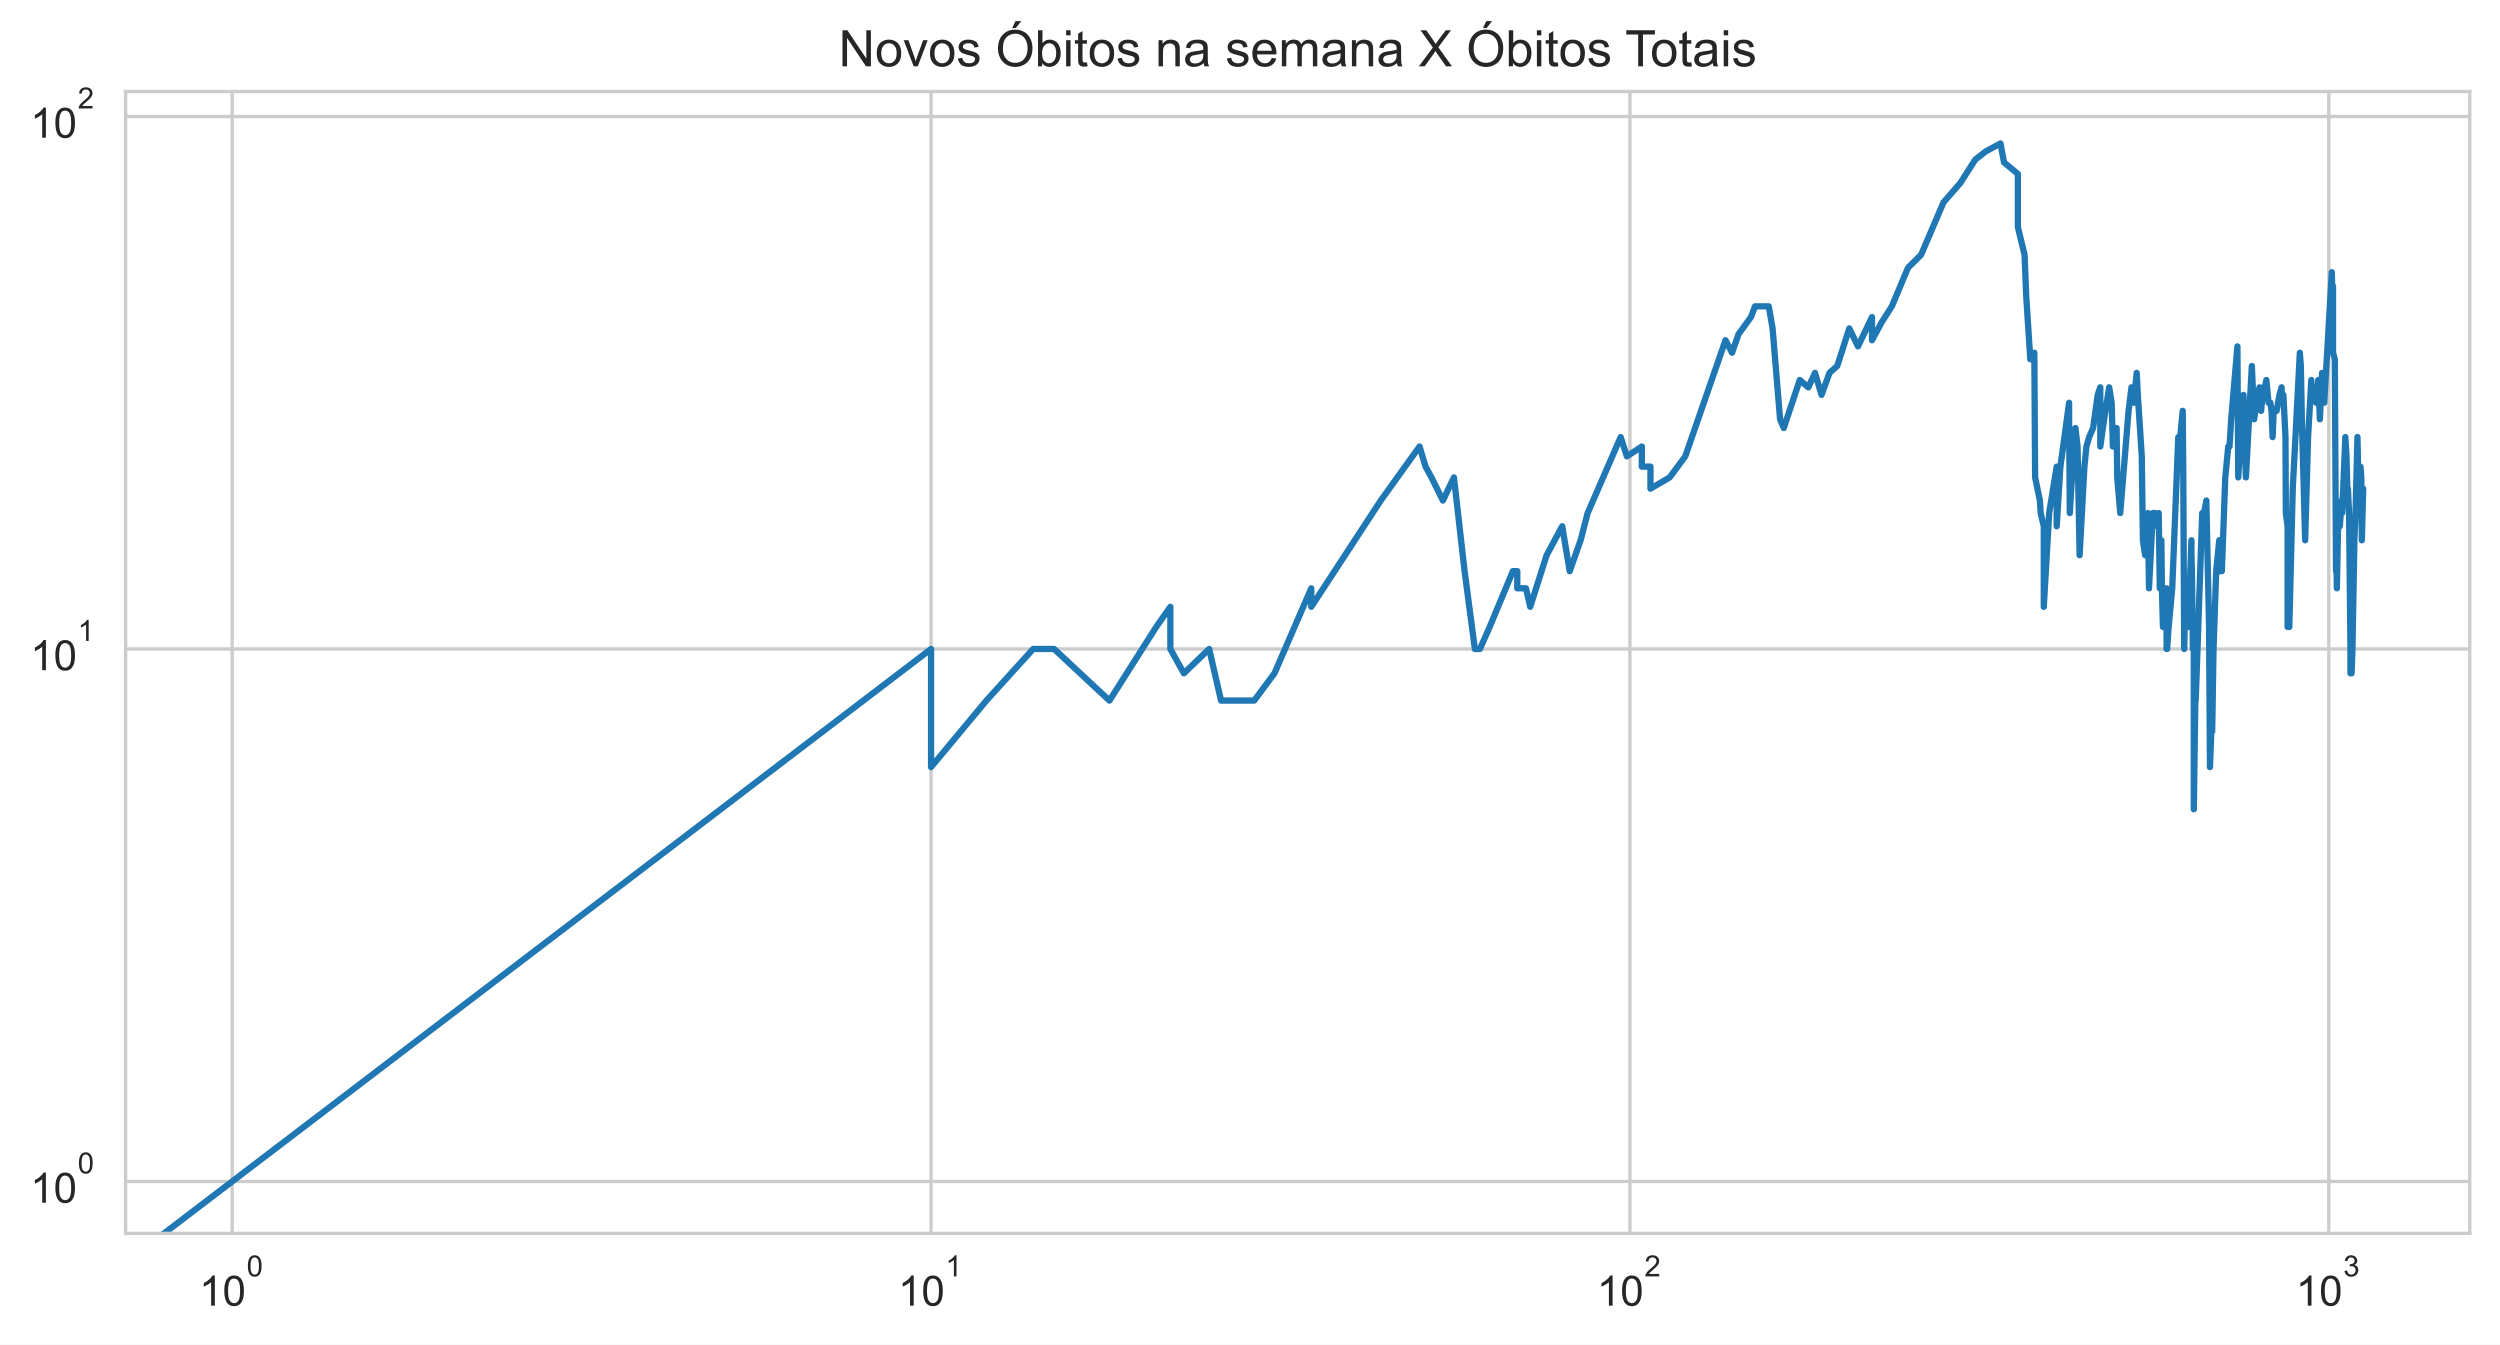
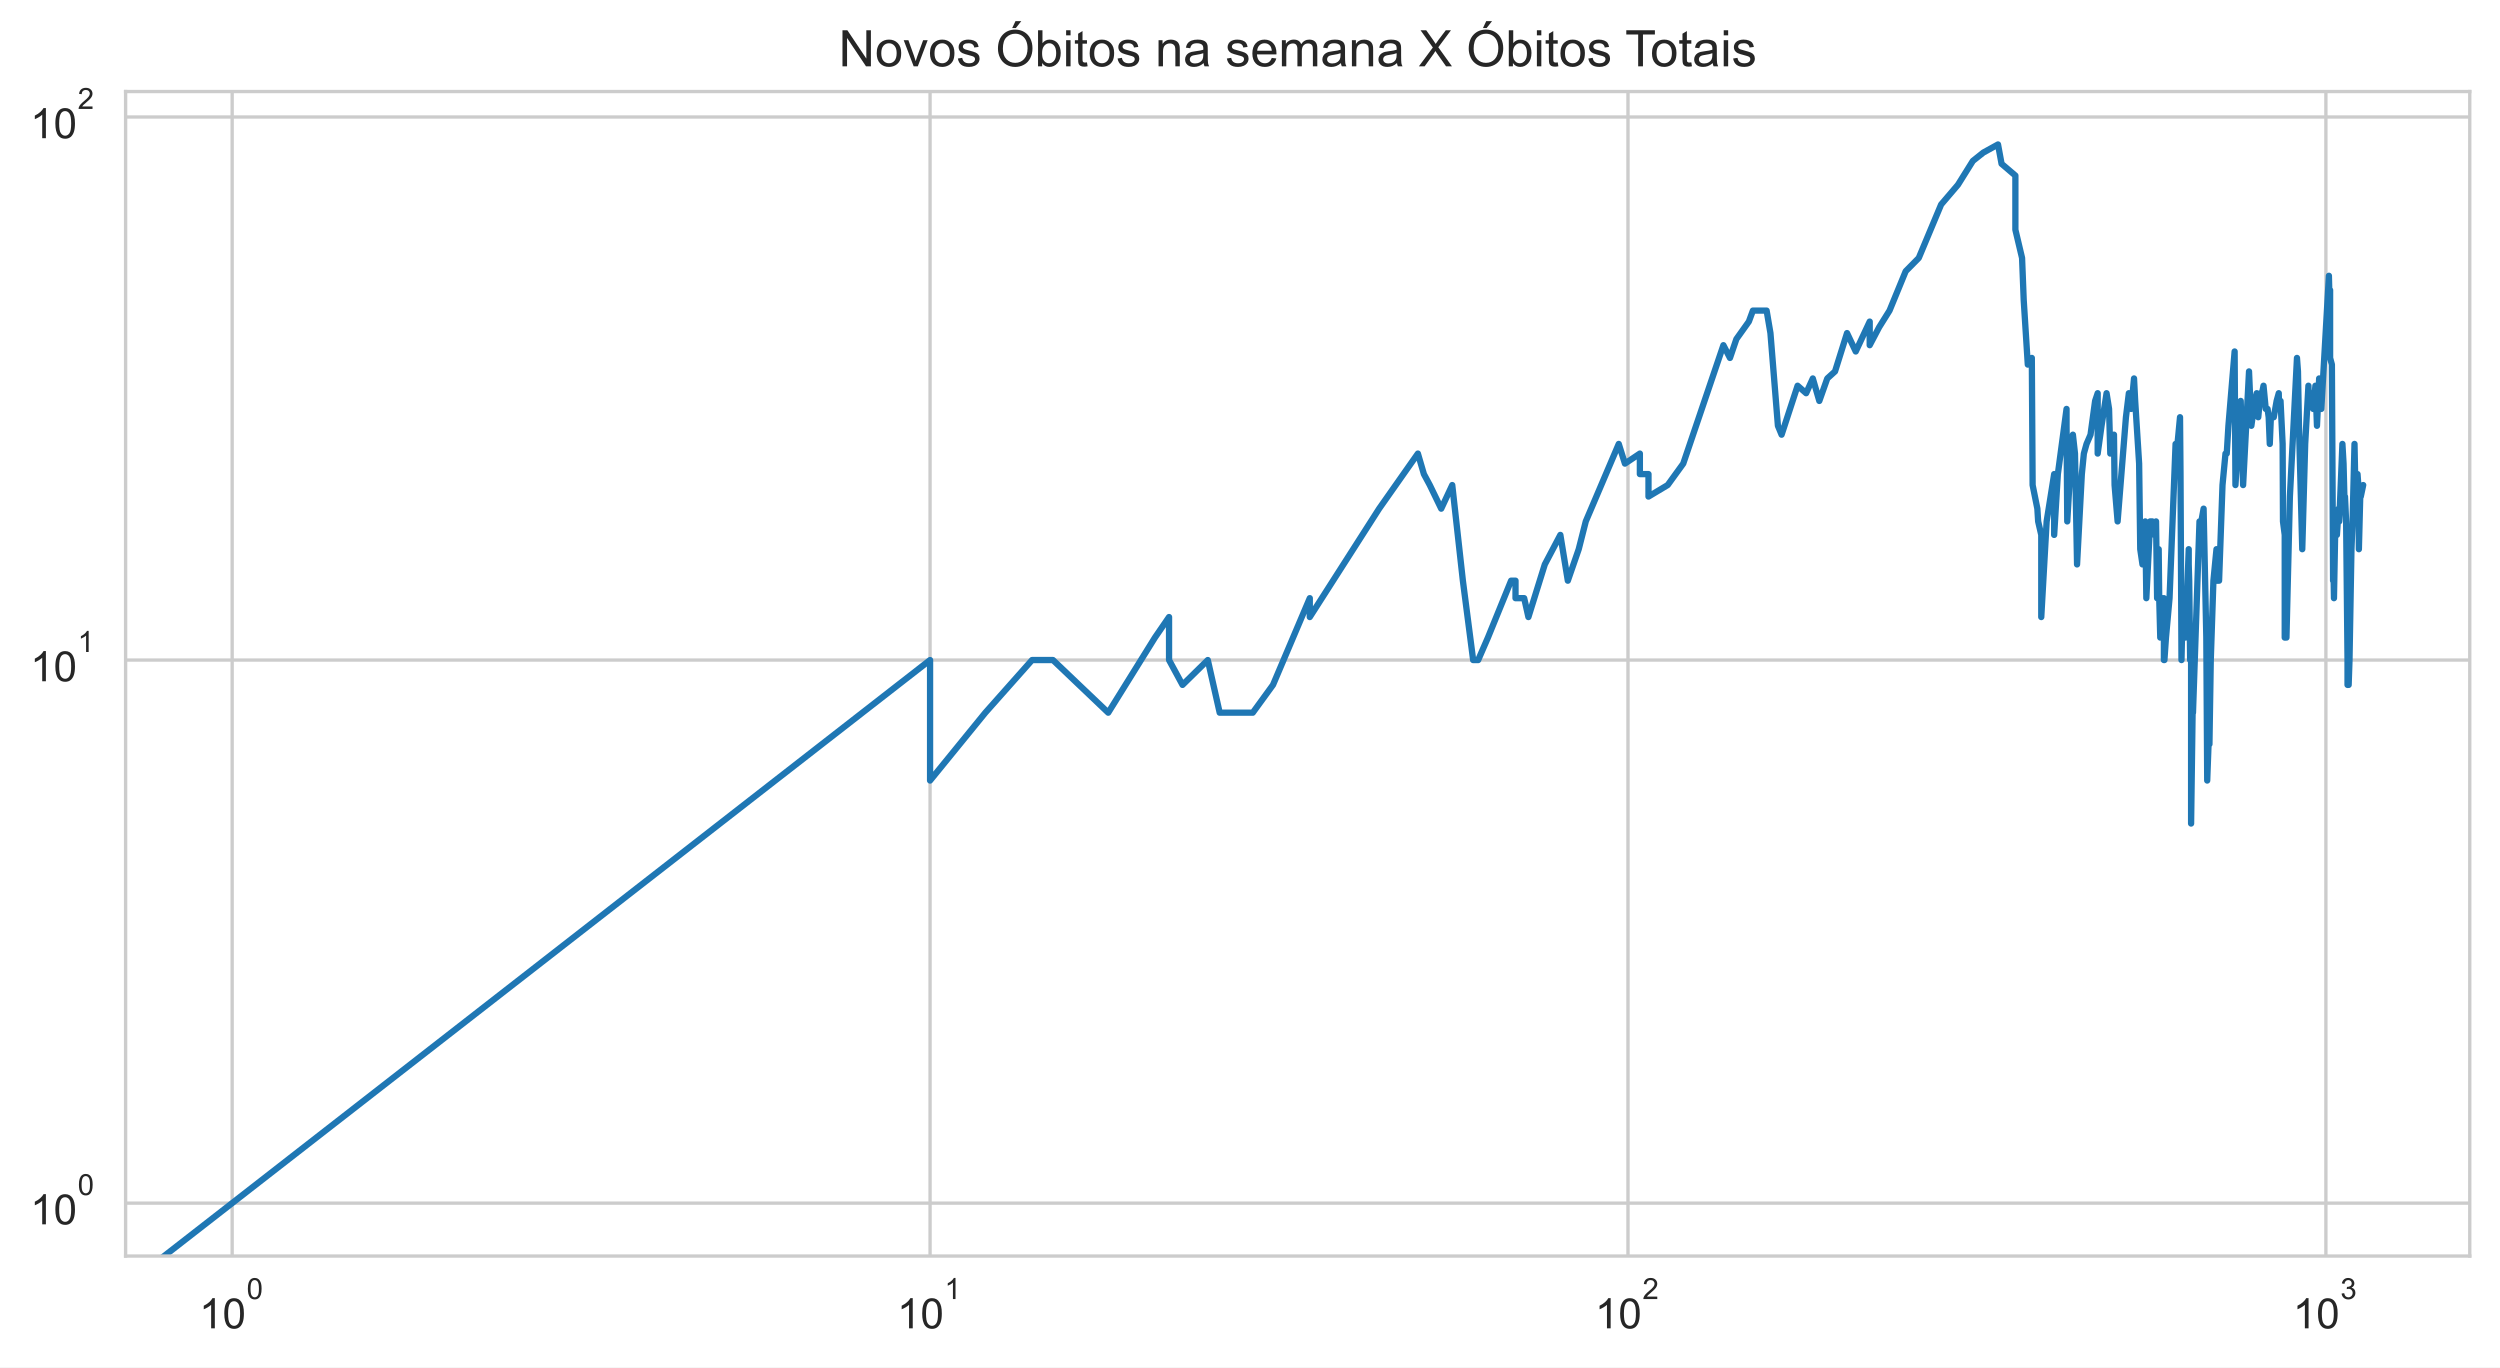
- <svg xmlns="http://www.w3.org/2000/svg" xmlns:xlink="http://www.w3.org/1999/xlink" height="320.089pt" version="1.1" viewBox="0 0 595.1 320.089" width="595.1pt">
+ <svg xmlns="http://www.w3.org/2000/svg" xmlns:xlink="http://www.w3.org/1999/xlink" height="325.489pt" version="1.1" viewBox="0 0 595.1 325.489" width="595.1pt">
  <defs>
    <style type="text/css">*{stroke-linecap:butt;stroke-linejoin:round;}</style>
  </defs>
  <g id="figure_1">
    <g id="patch_1">
-       <path d="M 0 320.089  L 595.1 320.089  L 595.1 0  L 0 0  z " style="fill:#ffffff;" />
+       <path d="M 0 325.489  L 595.1 325.489  L 595.1 0  L 0 0  z " style="fill:#ffffff;" />
    </g>
    <g id="axes_1">
      <g id="patch_2">
-         <path d="M 29.9 293.589  L 587.9 293.589  L 587.9 21.789  L 29.9 21.789  z " style="fill:#ffffff;" />
+         <path d="M 29.9 298.989  L 587.9 298.989  L 587.9 21.789  L 29.9 21.789  z " style="fill:#ffffff;" />
      </g>
      <g id="matplotlib.axis_1">
        <g id="xtick_1">
          <g id="line2d_1">
-             <path clip-path="url(#pcd91a03055)" d="M 55.264 293.589  L 55.264 21.789  " style="fill:none;stroke:#cccccc;stroke-linecap:round;stroke-width:0.8;" />
+             <path clip-path="url(#p1f568e5b44)" d="M 55.264 298.989  L 55.264 21.789  " style="fill:none;stroke:#cccccc;stroke-linecap:round;stroke-width:0.8;" />
          </g>
          <g id="text_1">
-             <g style="fill:#262626;" transform="translate(47.41364 310.9019)scale(0.1 -0.1)">
+             <g style="fill:#262626;" transform="translate(47.41364 316.3019)scale(0.1 -0.1)">
              <defs>
                <path d="M 37.25 0  L 28.469 0  L 28.469 56  Q 25.297 52.984 20.141 49.953  Q 14.984 46.922 10.891 45.406  L 10.891 53.906  Q 18.266 57.375 23.781 62.297  Q 29.297 67.234 31.594 71.875  L 37.25 71.875  z " id="ArialMT-49" />
                <path d="M 4.156 35.297  Q 4.156 48 6.766 55.734  Q 9.375 63.484 14.516 67.672  Q 19.672 71.875 27.484 71.875  Q 33.25 71.875 37.594 69.547  Q 41.938 67.234 44.766 62.859  Q 47.609 58.5 49.219 52.219  Q 50.828 45.953 50.828 35.297  Q 50.828 22.703 48.234 14.969  Q 45.656 7.234 40.5 3  Q 35.359 -1.219 27.484 -1.219  Q 17.141 -1.219 11.234 6.203  Q 4.156 15.141 4.156 35.297  z M 13.188 35.297  Q 13.188 17.672 17.312 11.828  Q 21.438 6 27.484 6  Q 33.547 6 37.672 11.859  Q 41.797 17.719 41.797 35.297  Q 41.797 52.984 37.672 58.781  Q 33.547 64.594 27.391 64.594  Q 21.344 64.594 17.719 59.469  Q 13.188 52.938 13.188 35.297  z " id="ArialMT-48" />
              </defs>
              <use transform="translate(0 0.99375)" xlink:href="#ArialMT-49" />
              <use transform="translate(55.61523 0.99375)" xlink:href="#ArialMT-48" />
              <use transform="translate(112.9728 70.6875)scale(0.7)" xlink:href="#ArialMT-48" />
            </g>
          </g>
        </g>
        <g id="xtick_2">
          <g id="line2d_2">
-             <path clip-path="url(#pcd91a03055)" d="M 221.625 293.589  L 221.625 21.789  " style="fill:none;stroke:#cccccc;stroke-linecap:round;stroke-width:0.8;" />
+             <path clip-path="url(#p1f568e5b44)" d="M 221.394 298.989  L 221.394 21.789  " style="fill:none;stroke:#cccccc;stroke-linecap:round;stroke-width:0.8;" />
          </g>
          <g id="text_2">
-             <g style="fill:#262626;" transform="translate(213.7752 310.9019)scale(0.1 -0.1)">
+             <g style="fill:#262626;" transform="translate(213.544 316.3019)scale(0.1 -0.1)">
              <use transform="translate(0 0.99375)" xlink:href="#ArialMT-49" />
              <use transform="translate(55.61523 0.99375)" xlink:href="#ArialMT-48" />
              <use transform="translate(112.9728 70.6875)scale(0.7)" xlink:href="#ArialMT-49" />
            </g>
          </g>
        </g>
        <g id="xtick_3">
          <g id="line2d_3">
-             <path clip-path="url(#pcd91a03055)" d="M 387.987 293.589  L 387.987 21.789  " style="fill:none;stroke:#cccccc;stroke-linecap:round;stroke-width:0.8;" />
+             <path clip-path="url(#p1f568e5b44)" d="M 387.524 298.989  L 387.524 21.789  " style="fill:none;stroke:#cccccc;stroke-linecap:round;stroke-width:0.8;" />
          </g>
          <g id="text_3">
-             <g style="fill:#262626;" transform="translate(380.1368 310.9019)scale(0.1 -0.1)">
+             <g style="fill:#262626;" transform="translate(379.6743 316.3019)scale(0.1 -0.1)">
              <defs>
                <path d="M 50.344 8.453  L 50.344 0  L 3.031 0  Q 2.938 3.172 4.047 6.109  Q 5.859 10.938 9.828 15.625  Q 13.812 20.312 21.344 26.469  Q 33.016 36.031 37.109 41.625  Q 41.219 47.219 41.219 52.203  Q 41.219 57.422 37.469 61  Q 33.734 64.594 27.734 64.594  Q 21.391 64.594 17.578 60.781  Q 13.766 56.984 13.719 50.25  L 4.688 51.172  Q 5.609 61.281 11.656 66.578  Q 17.719 71.875 27.938 71.875  Q 38.234 71.875 44.234 66.156  Q 50.25 60.453 50.25 52  Q 50.25 47.703 48.484 43.547  Q 46.734 39.406 42.656 34.812  Q 38.578 30.219 29.109 22.219  Q 21.188 15.578 18.938 13.203  Q 16.703 10.844 15.234 8.453  z " id="ArialMT-50" />
              </defs>
              <use transform="translate(0 0.99375)" xlink:href="#ArialMT-49" />
              <use transform="translate(55.61523 0.99375)" xlink:href="#ArialMT-48" />
              <use transform="translate(112.9728 70.6875)scale(0.7)" xlink:href="#ArialMT-50" />
            </g>
          </g>
        </g>
        <g id="xtick_4">
          <g id="line2d_4">
-             <path clip-path="url(#pcd91a03055)" d="M 554.348 293.589  L 554.348 21.789  " style="fill:none;stroke:#cccccc;stroke-linecap:round;stroke-width:0.8;" />
+             <path clip-path="url(#p1f568e5b44)" d="M 553.655 298.989  L 553.655 21.789  " style="fill:none;stroke:#cccccc;stroke-linecap:round;stroke-width:0.8;" />
          </g>
          <g id="text_4">
-             <g style="fill:#262626;" transform="translate(546.4984 310.9019)scale(0.1 -0.1)">
+             <g style="fill:#262626;" transform="translate(545.8046 316.3019)scale(0.1 -0.1)">
              <defs>
                <path d="M 4.203 18.891  L 12.984 20.062  Q 14.5 12.594 18.141 9.297  Q 21.781 6 27 6  Q 33.203 6 37.469 10.297  Q 41.75 14.594 41.75 20.953  Q 41.75 27 37.797 30.922  Q 33.844 34.859 27.734 34.859  Q 25.25 34.859 21.531 33.891  L 22.516 41.609  Q 23.391 41.5 23.922 41.5  Q 29.547 41.5 34.031 44.422  Q 38.531 47.359 38.531 53.469  Q 38.531 58.297 35.25 61.469  Q 31.984 64.656 26.812 64.656  Q 21.688 64.656 18.266 61.422  Q 14.844 58.203 13.875 51.766  L 5.078 53.328  Q 6.688 62.156 12.391 67.016  Q 18.109 71.875 26.609 71.875  Q 32.469 71.875 37.391 69.359  Q 42.328 66.844 44.938 62.5  Q 47.562 58.156 47.562 53.266  Q 47.562 48.641 45.062 44.828  Q 42.578 41.016 37.703 38.766  Q 44.047 37.312 47.562 32.688  Q 51.078 28.078 51.078 21.141  Q 51.078 11.766 44.234 5.25  Q 37.406 -1.266 26.953 -1.266  Q 17.531 -1.266 11.297 4.344  Q 5.078 9.969 4.203 18.891  z " id="ArialMT-51" />
              </defs>
              <use transform="translate(0 0.99375)" xlink:href="#ArialMT-49" />
              <use transform="translate(55.61523 0.99375)" xlink:href="#ArialMT-48" />
              <use transform="translate(112.9728 70.6875)scale(0.7)" xlink:href="#ArialMT-51" />
            </g>
          </g>
        </g>
        <g id="xtick_5" />
        <g id="xtick_6" />
        <g id="xtick_7" />
        <g id="xtick_8" />
        <g id="xtick_9" />
        <g id="xtick_10" />
        <g id="xtick_11" />
        <g id="xtick_12" />
        <g id="xtick_13" />
        <g id="xtick_14" />
        <g id="xtick_15" />
        <g id="xtick_16" />
        <g id="xtick_17" />
        <g id="xtick_18" />
        <g id="xtick_19" />
        <g id="xtick_20" />
        <g id="xtick_21" />
        <g id="xtick_22" />
        <g id="xtick_23" />
        <g id="xtick_24" />
        <g id="xtick_25" />
        <g id="xtick_26" />
        <g id="xtick_27" />
        <g id="xtick_28" />
        <g id="xtick_29" />
        <g id="xtick_30" />
      </g>
      <g id="matplotlib.axis_2">
        <g id="ytick_1">
          <g id="line2d_5">
-             <path clip-path="url(#pcd91a03055)" d="M 29.9 281.235  L 587.9 281.235  " style="fill:none;stroke:#cccccc;stroke-linecap:round;stroke-width:0.8;" />
+             <path clip-path="url(#p1f568e5b44)" d="M 29.9 286.389  L 587.9 286.389  " style="fill:none;stroke:#cccccc;stroke-linecap:round;stroke-width:0.8;" />
          </g>
          <g id="text_5">
-             <g style="fill:#262626;" transform="translate(7.2 286.3911)scale(0.1 -0.1)">
+             <g style="fill:#262626;" transform="translate(7.2 291.5456)scale(0.1 -0.1)">
              <use transform="translate(0 0.99375)" xlink:href="#ArialMT-49" />
              <use transform="translate(55.61523 0.99375)" xlink:href="#ArialMT-48" />
              <use transform="translate(112.9728 70.6875)scale(0.7)" xlink:href="#ArialMT-48" />
            </g>
          </g>
        </g>
        <g id="ytick_2">
          <g id="line2d_6">
-             <path clip-path="url(#pcd91a03055)" d="M 29.9 154.482  L 587.9 154.482  " style="fill:none;stroke:#cccccc;stroke-linecap:round;stroke-width:0.8;" />
+             <path clip-path="url(#p1f568e5b44)" d="M 29.9 157.118  L 587.9 157.118  " style="fill:none;stroke:#cccccc;stroke-linecap:round;stroke-width:0.8;" />
          </g>
          <g id="text_6">
-             <g style="fill:#262626;" transform="translate(7.2 159.6381)scale(0.1 -0.1)">
+             <g style="fill:#262626;" transform="translate(7.2 162.2744)scale(0.1 -0.1)">
              <use transform="translate(0 0.99375)" xlink:href="#ArialMT-49" />
              <use transform="translate(55.61523 0.99375)" xlink:href="#ArialMT-48" />
              <use transform="translate(112.9728 70.6875)scale(0.7)" xlink:href="#ArialMT-49" />
            </g>
          </g>
        </g>
        <g id="ytick_3">
          <g id="line2d_7">
-             <path clip-path="url(#pcd91a03055)" d="M 29.9 27.729  L 587.9 27.729  " style="fill:none;stroke:#cccccc;stroke-linecap:round;stroke-width:0.8;" />
+             <path clip-path="url(#p1f568e5b44)" d="M 29.9 27.847  L 587.9 27.847  " style="fill:none;stroke:#cccccc;stroke-linecap:round;stroke-width:0.8;" />
          </g>
          <g id="text_7">
-             <g style="fill:#262626;" transform="translate(7.2 32.8852)scale(0.1 -0.1)">
+             <g style="fill:#262626;" transform="translate(7.2 33.00321)scale(0.1 -0.1)">
              <use transform="translate(0 0.99375)" xlink:href="#ArialMT-49" />
              <use transform="translate(55.61523 0.99375)" xlink:href="#ArialMT-48" />
              <use transform="translate(112.9728 70.6875)scale(0.7)" xlink:href="#ArialMT-50" />
            </g>
          </g>
        </g>
        <g id="ytick_4" />
        <g id="ytick_5" />
        <g id="ytick_6" />
        <g id="ytick_7" />
        <g id="ytick_8" />
        <g id="ytick_9" />
        <g id="ytick_10" />
        <g id="ytick_11" />
        <g id="ytick_12" />
        <g id="ytick_13" />
        <g id="ytick_14" />
        <g id="ytick_15" />
        <g id="ytick_16" />
        <g id="ytick_17" />
        <g id="ytick_18" />
        <g id="ytick_19" />
        <g id="ytick_20" />
        <g id="ytick_21" />
      </g>
      <g id="line2d_8">
-         <path clip-path="url(#pcd91a03055)" d="M 2.955 321.089  L 221.625 154.482  L 221.625 182.602  L 234.798 166.766  L 245.935 154.482  L 245.935 154.482  L 250.92 154.482  L 264.093 166.766  L 275.23 149.235  L 278.591 144.445  L 278.591 154.482  L 281.803 160.282  L 281.803 160.282  L 287.827 154.482  L 290.661 166.766  L 298.55 166.766  L 303.369 160.282  L 312.137 140.039  L 312.137 144.445  L 312.137 144.445  L 328.671 119.149  L 337.907 106.289  L 339.338 111.079  L 340.741 113.64  L 343.467 119.149  L 346.095 113.64  L 348.63 135.96  L 351.08 154.482  L 352.274 154.482  L 354.605 149.235  L 360.123 135.96  L 361.177 135.96  L 361.177 140.039  L 363.242 140.039  L 364.252 144.445  L 368.159 132.162  L 371.865 125.272  L 373.649 135.96  L 376.245 128.609  L 377.925 122.125  L 385.786 104.042  L 387.261 108.632  L 390.82 106.289  L 390.82 111.079  L 392.875 111.079  L 392.875 116.325  L 397.454 113.64  L 401.16 108.632  L 410.732 80.993  L 412.297 83.969  L 413.829 79.563  L 416.798 75.483  L 417.762 72.922  L 421.036 72.922  L 421.945 78.169  L 423.729 99.805  L 424.604 101.883  L 428.419 90.453  L 430.454 92.2  L 432.042 88.759  L 433.596 94.005  L 435.493 88.759  L 437.34 87.115  L 440.202 78.169  L 442.277 82.461  L 445.607 75.483  L 445.607 80.993  L 447.85 76.81  L 450.331 72.922  L 454.189 63.726  L 457.3 60.639  L 462.634 48.155  L 466.635 43.565  L 466.635 43.565  L 470.195 37.986  L 472.699 36.031  L 476.192 34.144  L 477.039 38.653  L 480.333 41.406  L 480.333 54.044  L 480.333 54.044  L 481.926 60.639  L 482.318 70.475  L 483.291 85.52  L 484.25 83.969  L 484.441 113.64  L 484.441 113.64  L 485.572 119.149  L 485.759 122.125  L 486.502 125.272  L 486.502 144.445  L 487.784 122.125  L 487.784 122.125  L 489.577 111.079  L 489.577 125.272  L 490.457 111.079  L 492.527 95.872  L 492.527 99.805  L 492.527 99.805  L 492.696 122.125  L 493.203 113.64  L 494.041 101.883  L 494.538 106.289  L 495.033 132.162  L 496.173 111.079  L 496.173 111.079  L 496.656 106.289  L 497.296 104.042  L 498.244 101.883  L 499.335 94.005  L 499.952 92.2  L 499.952 106.289  L 499.952 106.289  L 500.866 99.805  L 502.068 92.2  L 502.661 95.872  L 502.956 106.289  L 503.688 104.042  L 503.688 104.042  L 503.834 101.883  L 503.979 113.64  L 504.701 122.125  L 506.684 97.803  L 507.38 92.2  L 507.931 94.005  L 507.931 94.005  L 507.931 95.872  L 508.615 88.759  L 508.886 94.005  L 509.829 108.632  L 510.096 128.609  L 510.096 128.609  L 510.627 132.162  L 511.286 122.125  L 511.548 140.039  L 512.457 122.125  L 512.457 122.125  L 512.971 122.125  L 513.481 125.272  L 513.862 122.125  L 514.115 140.039  L 514.492 128.609  L 514.617 140.039  L 514.867 149.235  L 515.488 140.039  L 515.488 144.445  L 515.735 140.039  L 515.735 154.482  L 515.859 154.482  L 516.227 149.235  L 517.079 140.039  L 518.517 104.042  L 518.754 104.042  L 518.754 104.042  L 518.754 106.289  L 519.577 97.803  L 519.694 111.079  L 519.927 154.482  L 519.927 154.482  L 520.159 144.445  L 520.852 149.235  L 521.081 144.445  L 521.651 128.609  L 521.651 132.162  L 521.651 132.162  L 521.765 135.96  L 521.991 154.482  L 522.217 154.482  L 522.217 192.638  L 522.666 160.282  L 522.666 166.766  L 524.218 122.125  L 524.546 125.272  L 524.546 125.272  L 524.655 122.125  L 525.198 119.149  L 525.844 149.235  L 526.058 182.602  L 526.378 174.116  L 526.59 174.116  L 526.908 154.482  L 527.539 135.96  L 528.268 128.609  L 528.268 135.96  L 528.372 135.96  L 528.888 135.96  L 529.705 113.64  L 530.413 106.289  L 530.714 106.289  L 530.714 106.289  L 531.114 99.805  L 532.594 82.461  L 532.789 113.64  L 532.789 113.64  L 534.043 94.005  L 534.615 113.64  L 536.026 87.115  L 536.026 87.115  L 536.582 99.805  L 537.409 94.005  L 537.864 92.2  L 538.226 97.803  L 538.766 92.2  L 538.766 94.005  L 538.766 94.005  L 539.48 90.453  L 540.01 95.872  L 540.45 95.872  L 540.712 97.803  L 540.973 104.042  L 541.233 97.803  L 541.923 97.803  L 542.606 94.005  L 543.115 92.2  L 543.199 95.872  L 543.535 94.005  L 544.037 104.042  L 544.12 122.125  L 544.535 125.272  L 544.535 149.235  L 544.535 149.235  L 544.948 149.235  L 545.766 116.325  L 547.455 83.969  L 547.455 83.969  L 547.693 87.115  L 547.93 99.805  L 548.716 128.609  L 549.415 104.042  L 549.415 104.042  L 550.185 90.453  L 550.261 94.005  L 551.097 92.2  L 551.324 95.872  L 551.849 90.453  L 551.849 90.453  L 552.222 99.805  L 552.741 88.759  L 553.256 95.872  L 555.067 64.795  L 555.21 70.475  L 555.353 68.133  L 555.353 68.133  L 555.353 83.969  L 555.779 85.52  L 556.062 135.96  L 556.203 135.96  L 556.273 140.039  L 556.273 140.039  L 556.554 125.272  L 556.973 125.272  L 557.39 119.149  L 557.529 119.149  L 557.529 122.125  L 557.529 122.125  L 558.285 104.042  L 558.558 108.632  L 558.83 119.149  L 558.898 116.325  L 558.898 116.325  L 559.169 122.125  L 559.506 154.482  L 559.506 160.282  L 559.506 160.282  L 559.775 160.282  L 559.976 154.482  L 560.442 128.609  L 560.707 122.125  L 561.169 104.042  L 561.169 104.042  L 561.366 113.64  L 561.888 111.079  L 562.083 113.64  L 562.213 128.609  L 562.213 128.609  L 562.536 116.325  L 562.536 116.325  " style="fill:none;stroke:#1f77b4;stroke-linecap:round;stroke-width:1.5;" />
+         <path clip-path="url(#p1f568e5b44)" d="M 3.73 326.489  L 221.394 157.118  L 221.394 185.797  L 234.548 169.646  L 245.67 157.118  L 245.67 157.118  L 250.648 157.118  L 263.802 169.646  L 274.924 151.767  L 278.281 146.882  L 278.281 157.118  L 281.488 163.033  L 287.504 157.118  L 290.334 169.646  L 298.212 169.646  L 303.024 163.033  L 311.78 142.389  L 311.78 146.882  L 311.78 146.882  L 328.291 121.083  L 337.514 107.968  L 338.943 112.853  L 340.344 115.464  L 343.067 121.083  L 345.691 115.464  L 348.222 138.228  L 350.668 157.118  L 351.861 157.118  L 354.189 151.767  L 359.699 138.228  L 360.752 138.228  L 360.752 142.389  L 362.814 142.389  L 363.823 146.882  L 367.724 134.355  L 371.425 127.328  L 373.206 138.228  L 375.799 130.731  L 377.477 124.119  L 385.327 105.676  L 386.799 110.357  L 390.354 107.968  L 390.354 112.853  L 392.406 112.853  L 392.406 118.204  L 396.978 115.464  L 400.679 110.357  L 410.238 82.169  L 411.801 85.204  L 413.33 80.711  L 416.296 76.55  L 417.258 73.938  L 420.527 73.938  L 421.435 79.289  L 423.216 101.355  L 424.091 103.474  L 427.9 91.817  L 429.933 93.599  L 431.519 90.089  L 433.07 95.44  L 434.964 90.089  L 436.809 88.413  L 439.667 79.289  L 441.739 83.666  L 445.064 76.55  L 445.064 82.169  L 447.304 77.903  L 449.781 73.938  L 453.634 64.56  L 456.741 61.411  L 462.068 48.679  L 466.063 43.998  L 466.063 43.998  L 469.618 38.308  L 472.118 36.314  L 475.607 34.389  L 476.453 38.988  L 479.742 41.796  L 479.742 54.685  L 479.742 54.685  L 481.332 61.411  L 481.725 71.443  L 482.696 86.786  L 483.654 85.204  L 483.844 115.464  L 483.844 115.464  L 484.974 121.083  L 485.161 124.119  L 485.903 127.328  L 485.903 146.882  L 487.183 124.119  L 487.183 124.119  L 488.973 112.853  L 488.973 127.328  L 489.852 112.853  L 491.919 97.343  L 491.919 101.355  L 491.919 101.355  L 492.088 124.119  L 492.595 115.464  L 493.431 103.474  L 493.928 107.968  L 494.421 134.355  L 495.56 112.853  L 495.56 112.853  L 496.043 107.968  L 496.681 105.676  L 497.628 103.474  L 498.718 95.44  L 499.333 93.599  L 499.333 107.968  L 499.333 107.968  L 500.247 101.355  L 501.447 93.599  L 502.039 97.343  L 502.334 107.968  L 503.065 105.676  L 503.065 105.676  L 503.21 103.474  L 503.355 115.464  L 504.076 124.119  L 506.057 99.314  L 506.751 93.599  L 507.302 95.44  L 507.302 95.44  L 507.302 97.343  L 507.984 90.089  L 508.256 95.44  L 509.197 110.357  L 509.464 130.731  L 509.464 130.731  L 509.994 134.355  L 510.652 124.119  L 510.913 142.389  L 511.821 124.119  L 511.821 124.119  L 512.335 124.119  L 512.844 127.328  L 513.224 124.119  L 513.477 142.389  L 513.854 130.731  L 513.979 142.389  L 514.228 151.767  L 514.849 142.389  L 514.849 146.882  L 515.095 142.389  L 515.095 157.118  L 515.218 157.118  L 515.586 151.767  L 516.437 142.389  L 517.873 105.676  L 518.11 105.676  L 518.11 105.676  L 518.11 107.968  L 518.931 99.314  L 519.048 112.853  L 519.281 157.118  L 519.281 157.118  L 519.513 146.882  L 520.204 151.767  L 520.433 146.882  L 521.003 130.731  L 521.003 134.355  L 521.003 134.355  L 521.116 138.228  L 521.342 157.118  L 521.568 157.118  L 521.568 196.033  L 522.017 163.033  L 522.017 169.646  L 523.566 124.119  L 523.894 127.328  L 523.894 127.328  L 524.003 124.119  L 524.545 121.083  L 525.19 151.767  L 525.404 185.797  L 525.723 177.143  L 525.935 177.143  L 526.252 157.118  L 526.883 138.228  L 527.611 130.731  L 527.611 138.228  L 527.714 138.228  L 528.229 138.228  L 529.046 115.464  L 529.753 107.968  L 530.053 107.968  L 530.053 107.968  L 530.453 101.355  L 531.93 83.666  L 532.125 115.464  L 532.125 115.464  L 533.378 95.44  L 533.949 115.464  L 535.357 88.413  L 535.357 88.413  L 535.913 101.355  L 536.739 95.44  L 537.193 93.599  L 537.555 99.314  L 538.094 93.599  L 538.094 95.44  L 538.094 95.44  L 538.807 91.817  L 539.336 97.343  L 539.775 97.343  L 540.037 99.314  L 540.298 105.676  L 540.558 99.314  L 541.247 99.314  L 541.929 95.44  L 542.436 93.599  L 542.521 97.343  L 542.857 95.44  L 543.358 105.676  L 543.441 124.119  L 543.855 127.328  L 543.855 151.767  L 543.855 151.767  L 544.267 151.767  L 545.084 118.204  L 546.771 85.204  L 546.771 85.204  L 547.009 88.413  L 547.245 101.355  L 548.03 130.731  L 548.728 105.676  L 548.728 105.676  L 549.497 91.817  L 549.573 95.44  L 550.408 93.599  L 550.634 97.343  L 551.159 91.817  L 551.159 91.817  L 551.531 101.355  L 552.05 90.089  L 552.564 97.343  L 554.373 65.65  L 554.515 71.443  L 554.658 69.053  L 554.658 69.053  L 554.658 85.204  L 555.083 86.786  L 555.366 138.228  L 555.507 138.228  L 555.577 142.389  L 555.577 142.389  L 555.857 127.328  L 556.276 127.328  L 556.692 121.083  L 556.83 121.083  L 556.83 124.119  L 556.83 124.119  L 557.586 105.676  L 557.859 110.357  L 558.13 121.083  L 558.198 118.204  L 558.198 118.204  L 558.469 124.119  L 558.805 157.118  L 558.805 163.033  L 558.805 163.033  L 559.074 163.033  L 559.274 157.118  L 559.74 130.731  L 560.005 124.119  L 560.466 105.676  L 560.466 105.676  L 560.662 115.464  L 561.184 112.853  L 561.379 115.464  L 561.508 130.731  L 561.508 130.731  L 561.831 118.204  L 561.96 118.204  L 562.536 115.464  L 562.536 115.464  " style="fill:none;stroke:#1f77b4;stroke-linecap:round;stroke-width:1.5;" />
      </g>
      <g id="patch_3">
-         <path d="M 29.9 293.589  L 29.9 21.789  " style="fill:none;stroke:#cccccc;stroke-linecap:square;stroke-linejoin:miter;stroke-width:0.8;" />
+         <path d="M 29.9 298.989  L 29.9 21.789  " style="fill:none;stroke:#cccccc;stroke-linecap:square;stroke-linejoin:miter;stroke-width:0.8;" />
      </g>
      <g id="patch_4">
-         <path d="M 587.9 293.589  L 587.9 21.789  " style="fill:none;stroke:#cccccc;stroke-linecap:square;stroke-linejoin:miter;stroke-width:0.8;" />
+         <path d="M 587.9 298.989  L 587.9 21.789  " style="fill:none;stroke:#cccccc;stroke-linecap:square;stroke-linejoin:miter;stroke-width:0.8;" />
      </g>
      <g id="patch_5">
-         <path d="M 29.9 293.589  L 587.9 293.589  " style="fill:none;stroke:#cccccc;stroke-linecap:square;stroke-linejoin:miter;stroke-width:0.8;" />
+         <path d="M 29.9 298.989  L 587.9 298.989  " style="fill:none;stroke:#cccccc;stroke-linecap:square;stroke-linejoin:miter;stroke-width:0.8;" />
      </g>
      <g id="patch_6">
        <path d="M 29.9 21.789  L 587.9 21.789  " style="fill:none;stroke:#cccccc;stroke-linecap:square;stroke-linejoin:miter;stroke-width:0.8;" />
      </g>
      <g id="text_8">
        <g style="fill:#262626;" transform="translate(199.6278 15.78937)scale(0.12 -0.12)">
          <defs>
            <path d="M 7.625 0  L 7.625 71.578  L 17.328 71.578  L 54.938 15.375  L 54.938 71.578  L 64.016 71.578  L 64.016 0  L 54.297 0  L 16.703 56.25  L 16.703 0  z " id="ArialMT-78" />
            <path d="M 3.328 25.922  Q 3.328 40.328 11.328 47.266  Q 18.016 53.031 27.641 53.031  Q 38.328 53.031 45.109 46.016  Q 51.906 39.016 51.906 26.656  Q 51.906 16.656 48.906 10.906  Q 45.906 5.172 40.156 2  Q 34.422 -1.172 27.641 -1.172  Q 16.75 -1.172 10.031 5.812  Q 3.328 12.797 3.328 25.922  z M 12.359 25.922  Q 12.359 15.969 16.703 11.016  Q 21.047 6.062 27.641 6.062  Q 34.188 6.062 38.531 11.031  Q 42.875 16.016 42.875 26.219  Q 42.875 35.844 38.5 40.797  Q 34.125 45.75 27.641 45.75  Q 21.047 45.75 16.703 40.812  Q 12.359 35.891 12.359 25.922  z " id="ArialMT-111" />
            <path d="M 21 0  L 1.266 51.859  L 10.547 51.859  L 21.688 20.797  Q 23.484 15.766 25 10.359  Q 26.172 14.453 28.266 20.219  L 39.797 51.859  L 48.828 51.859  L 29.203 0  z " id="ArialMT-118" />
            <path d="M 3.078 15.484  L 11.766 16.844  Q 12.5 11.625 15.844 8.844  Q 19.188 6.062 25.203 6.062  Q 31.25 6.062 34.172 8.516  Q 37.109 10.984 37.109 14.312  Q 37.109 17.281 34.516 19  Q 32.719 20.172 25.531 21.969  Q 15.875 24.422 12.141 26.203  Q 8.406 27.984 6.469 31.125  Q 4.547 34.281 4.547 38.094  Q 4.547 41.547 6.125 44.5  Q 7.719 47.469 10.453 49.422  Q 12.5 50.922 16.031 51.969  Q 19.578 53.031 23.641 53.031  Q 29.734 53.031 34.344 51.266  Q 38.969 49.516 41.156 46.5  Q 43.359 43.5 44.188 38.484  L 35.594 37.312  Q 35.016 41.312 32.203 43.547  Q 29.391 45.797 24.266 45.797  Q 18.219 45.797 15.625 43.797  Q 13.031 41.797 13.031 39.109  Q 13.031 37.406 14.109 36.031  Q 15.188 34.625 17.484 33.688  Q 18.797 33.203 25.25 31.453  Q 34.578 28.953 38.25 27.359  Q 41.938 25.781 44.031 22.75  Q 46.141 19.734 46.141 15.234  Q 46.141 10.844 43.578 6.953  Q 41.016 3.078 36.172 0.953  Q 31.344 -1.172 25.25 -1.172  Q 15.141 -1.172 9.844 3.031  Q 4.547 7.234 3.078 15.484  z " id="ArialMT-115" />
            <path id="ArialMT-32" />
            <path d="M 4.828 34.859  Q 4.828 52.688 14.391 62.766  Q 23.969 72.859 39.109 72.859  Q 49.031 72.859 56.984 68.109  Q 64.938 63.375 69.109 54.906  Q 73.297 46.438 73.297 35.688  Q 73.297 24.812 68.891 16.219  Q 64.5 7.625 56.438 3.203  Q 48.391 -1.219 39.062 -1.219  Q 28.953 -1.219 20.984 3.656  Q 13.031 8.547 8.922 16.984  Q 4.828 25.438 4.828 34.859  z M 14.594 34.719  Q 14.594 21.781 21.547 14.328  Q 28.516 6.891 39.016 6.891  Q 49.703 6.891 56.609 14.406  Q 63.531 21.922 63.531 35.75  Q 63.531 44.484 60.578 51  Q 57.625 57.516 51.922 61.109  Q 46.234 64.703 39.156 64.703  Q 29.109 64.703 21.844 57.781  Q 14.594 50.875 14.594 34.719  z M 33.062 75.969  L 39.547 89.641  L 51.078 89.641  L 40.328 75.969  z " id="ArialMT-211" />
            <path d="M 14.703 0  L 6.547 0  L 6.547 71.578  L 15.328 71.578  L 15.328 46.047  Q 20.906 53.031 29.547 53.031  Q 34.328 53.031 38.594 51.094  Q 42.875 49.172 45.625 45.672  Q 48.391 42.188 49.953 37.25  Q 51.516 32.328 51.516 26.703  Q 51.516 13.375 44.922 6.094  Q 38.328 -1.172 29.109 -1.172  Q 19.922 -1.172 14.703 6.5  z M 14.594 26.312  Q 14.594 17 17.141 12.844  Q 21.297 6.062 28.375 6.062  Q 34.125 6.062 38.328 11.062  Q 42.531 16.062 42.531 25.984  Q 42.531 36.141 38.5 40.969  Q 34.469 45.797 28.766 45.797  Q 23 45.797 18.797 40.797  Q 14.594 35.797 14.594 26.312  z " id="ArialMT-98" />
            <path d="M 6.641 61.469  L 6.641 71.578  L 15.438 71.578  L 15.438 61.469  z M 6.641 0  L 6.641 51.859  L 15.438 51.859  L 15.438 0  z " id="ArialMT-105" />
            <path d="M 25.781 7.859  L 27.047 0.094  Q 23.344 -0.688 20.406 -0.688  Q 15.625 -0.688 12.984 0.828  Q 10.359 2.344 9.281 4.812  Q 8.203 7.281 8.203 15.188  L 8.203 45.016  L 1.766 45.016  L 1.766 51.859  L 8.203 51.859  L 8.203 64.703  L 16.938 69.969  L 16.938 51.859  L 25.781 51.859  L 25.781 45.016  L 16.938 45.016  L 16.938 14.703  Q 16.938 10.938 17.406 9.859  Q 17.875 8.797 18.922 8.156  Q 19.969 7.516 21.922 7.516  Q 23.391 7.516 25.781 7.859  z " id="ArialMT-116" />
            <path d="M 6.594 0  L 6.594 51.859  L 14.5 51.859  L 14.5 44.484  Q 20.219 53.031 31 53.031  Q 35.688 53.031 39.625 51.344  Q 43.562 49.656 45.516 46.922  Q 47.469 44.188 48.25 40.438  Q 48.734 37.984 48.734 31.891  L 48.734 0  L 39.938 0  L 39.938 31.547  Q 39.938 36.922 38.906 39.578  Q 37.891 42.234 35.281 43.812  Q 32.672 45.406 29.156 45.406  Q 23.531 45.406 19.453 41.844  Q 15.375 38.281 15.375 28.328  L 15.375 0  z " id="ArialMT-110" />
            <path d="M 40.438 6.391  Q 35.547 2.25 31.031 0.531  Q 26.516 -1.172 21.344 -1.172  Q 12.797 -1.172 8.203 3  Q 3.609 7.172 3.609 13.672  Q 3.609 17.484 5.344 20.625  Q 7.078 23.781 9.891 25.688  Q 12.703 27.594 16.219 28.562  Q 18.797 29.25 24.031 29.891  Q 34.672 31.156 39.703 32.906  Q 39.75 34.719 39.75 35.203  Q 39.75 40.578 37.25 42.781  Q 33.891 45.75 27.25 45.75  Q 21.047 45.75 18.094 43.578  Q 15.141 41.406 13.719 35.891  L 5.125 37.062  Q 6.297 42.578 8.984 45.969  Q 11.672 49.359 16.75 51.188  Q 21.828 53.031 28.516 53.031  Q 35.156 53.031 39.297 51.469  Q 43.453 49.906 45.406 47.531  Q 47.359 45.172 48.141 41.547  Q 48.578 39.312 48.578 33.453  L 48.578 21.734  Q 48.578 9.469 49.141 6.219  Q 49.703 2.984 51.375 0  L 42.188 0  Q 40.828 2.734 40.438 6.391  z M 39.703 26.031  Q 34.906 24.078 25.344 22.703  Q 19.922 21.922 17.672 20.938  Q 15.438 19.969 14.203 18.094  Q 12.984 16.219 12.984 13.922  Q 12.984 10.406 15.641 8.062  Q 18.312 5.719 23.438 5.719  Q 28.516 5.719 32.469 7.938  Q 36.422 10.156 38.281 14.016  Q 39.703 17 39.703 22.797  z " id="ArialMT-97" />
            <path d="M 42.094 16.703  L 51.172 15.578  Q 49.031 7.625 43.219 3.219  Q 37.406 -1.172 28.375 -1.172  Q 17 -1.172 10.328 5.828  Q 3.656 12.844 3.656 25.484  Q 3.656 38.578 10.391 45.797  Q 17.141 53.031 27.875 53.031  Q 38.281 53.031 44.875 45.953  Q 51.469 38.875 51.469 26.031  Q 51.469 25.25 51.422 23.688  L 12.75 23.688  Q 13.234 15.141 17.578 10.594  Q 21.922 6.062 28.422 6.062  Q 33.25 6.062 36.672 8.594  Q 40.094 11.141 42.094 16.703  z M 13.234 30.906  L 42.188 30.906  Q 41.609 37.453 38.875 40.719  Q 34.672 45.797 27.984 45.797  Q 21.922 45.797 17.797 41.75  Q 13.672 37.703 13.234 30.906  z " id="ArialMT-101" />
            <path d="M 6.594 0  L 6.594 51.859  L 14.453 51.859  L 14.453 44.578  Q 16.891 48.391 20.938 50.703  Q 25 53.031 30.172 53.031  Q 35.938 53.031 39.625 50.641  Q 43.312 48.25 44.828 43.953  Q 50.984 53.031 60.844 53.031  Q 68.562 53.031 72.703 48.75  Q 76.859 44.484 76.859 35.594  L 76.859 0  L 68.109 0  L 68.109 32.672  Q 68.109 37.938 67.25 40.25  Q 66.406 42.578 64.156 43.984  Q 61.922 45.406 58.891 45.406  Q 53.422 45.406 49.797 41.766  Q 46.188 38.141 46.188 30.125  L 46.188 0  L 37.406 0  L 37.406 33.688  Q 37.406 39.547 35.25 42.469  Q 33.109 45.406 28.219 45.406  Q 24.516 45.406 21.359 43.453  Q 18.219 41.5 16.797 37.734  Q 15.375 33.984 15.375 26.906  L 15.375 0  z " id="ArialMT-109" />
            <path d="M 0.438 0  L 28.125 37.312  L 3.719 71.578  L 14.984 71.578  L 27.984 53.219  Q 32.031 47.516 33.734 44.438  Q 36.141 48.344 39.406 52.594  L 53.812 71.578  L 64.109 71.578  L 38.969 37.844  L 66.062 0  L 54.344 0  L 36.328 25.531  Q 34.812 27.734 33.203 30.328  Q 30.812 26.422 29.781 24.953  L 11.812 0  z " id="ArialMT-88" />
            <path d="M 25.922 0  L 25.922 63.141  L 2.344 63.141  L 2.344 71.578  L 59.078 71.578  L 59.078 63.141  L 35.406 63.141  L 35.406 0  z " id="ArialMT-84" />
          </defs>
          <use xlink:href="#ArialMT-78" />
          <use x="72.217" xlink:href="#ArialMT-111" />
          <use x="127.832" xlink:href="#ArialMT-118" />
          <use x="177.832" xlink:href="#ArialMT-111" />
          <use x="233.447" xlink:href="#ArialMT-115" />
          <use x="283.447" xlink:href="#ArialMT-32" />
          <use x="311.23" xlink:href="#ArialMT-211" />
          <use x="389.014" xlink:href="#ArialMT-98" />
          <use x="444.629" xlink:href="#ArialMT-105" />
          <use x="466.846" xlink:href="#ArialMT-116" />
          <use x="494.629" xlink:href="#ArialMT-111" />
          <use x="550.244" xlink:href="#ArialMT-115" />
          <use x="600.244" xlink:href="#ArialMT-32" />
          <use x="628.027" xlink:href="#ArialMT-110" />
          <use x="683.643" xlink:href="#ArialMT-97" />
          <use x="739.258" xlink:href="#ArialMT-32" />
          <use x="767.041" xlink:href="#ArialMT-115" />
          <use x="817.041" xlink:href="#ArialMT-101" />
          <use x="872.656" xlink:href="#ArialMT-109" />
          <use x="955.957" xlink:href="#ArialMT-97" />
          <use x="1011.572" xlink:href="#ArialMT-110" />
          <use x="1067.188" xlink:href="#ArialMT-97" />
          <use x="1122.803" xlink:href="#ArialMT-32" />
          <use x="1150.586" xlink:href="#ArialMT-88" />
          <use x="1217.285" xlink:href="#ArialMT-32" />
          <use x="1245.068" xlink:href="#ArialMT-211" />
          <use x="1322.852" xlink:href="#ArialMT-98" />
          <use x="1378.467" xlink:href="#ArialMT-105" />
          <use x="1400.684" xlink:href="#ArialMT-116" />
          <use x="1428.467" xlink:href="#ArialMT-111" />
          <use x="1484.082" xlink:href="#ArialMT-115" />
          <use x="1534.082" xlink:href="#ArialMT-32" />
          <use x="1560.115" xlink:href="#ArialMT-84" />
          <use x="1610.074" xlink:href="#ArialMT-111" />
          <use x="1665.689" xlink:href="#ArialMT-116" />
          <use x="1693.473" xlink:href="#ArialMT-97" />
          <use x="1749.088" xlink:href="#ArialMT-105" />
          <use x="1771.305" xlink:href="#ArialMT-115" />
        </g>
      </g>
    </g>
  </g>
  <defs>
-     <clipPath id="pcd91a03055">
-       <rect height="271.8" width="558" x="29.9" y="21.789" />
+     <clipPath id="p1f568e5b44">
+       <rect height="277.2" width="558" x="29.9" y="21.789" />
    </clipPath>
  </defs>
</svg>
